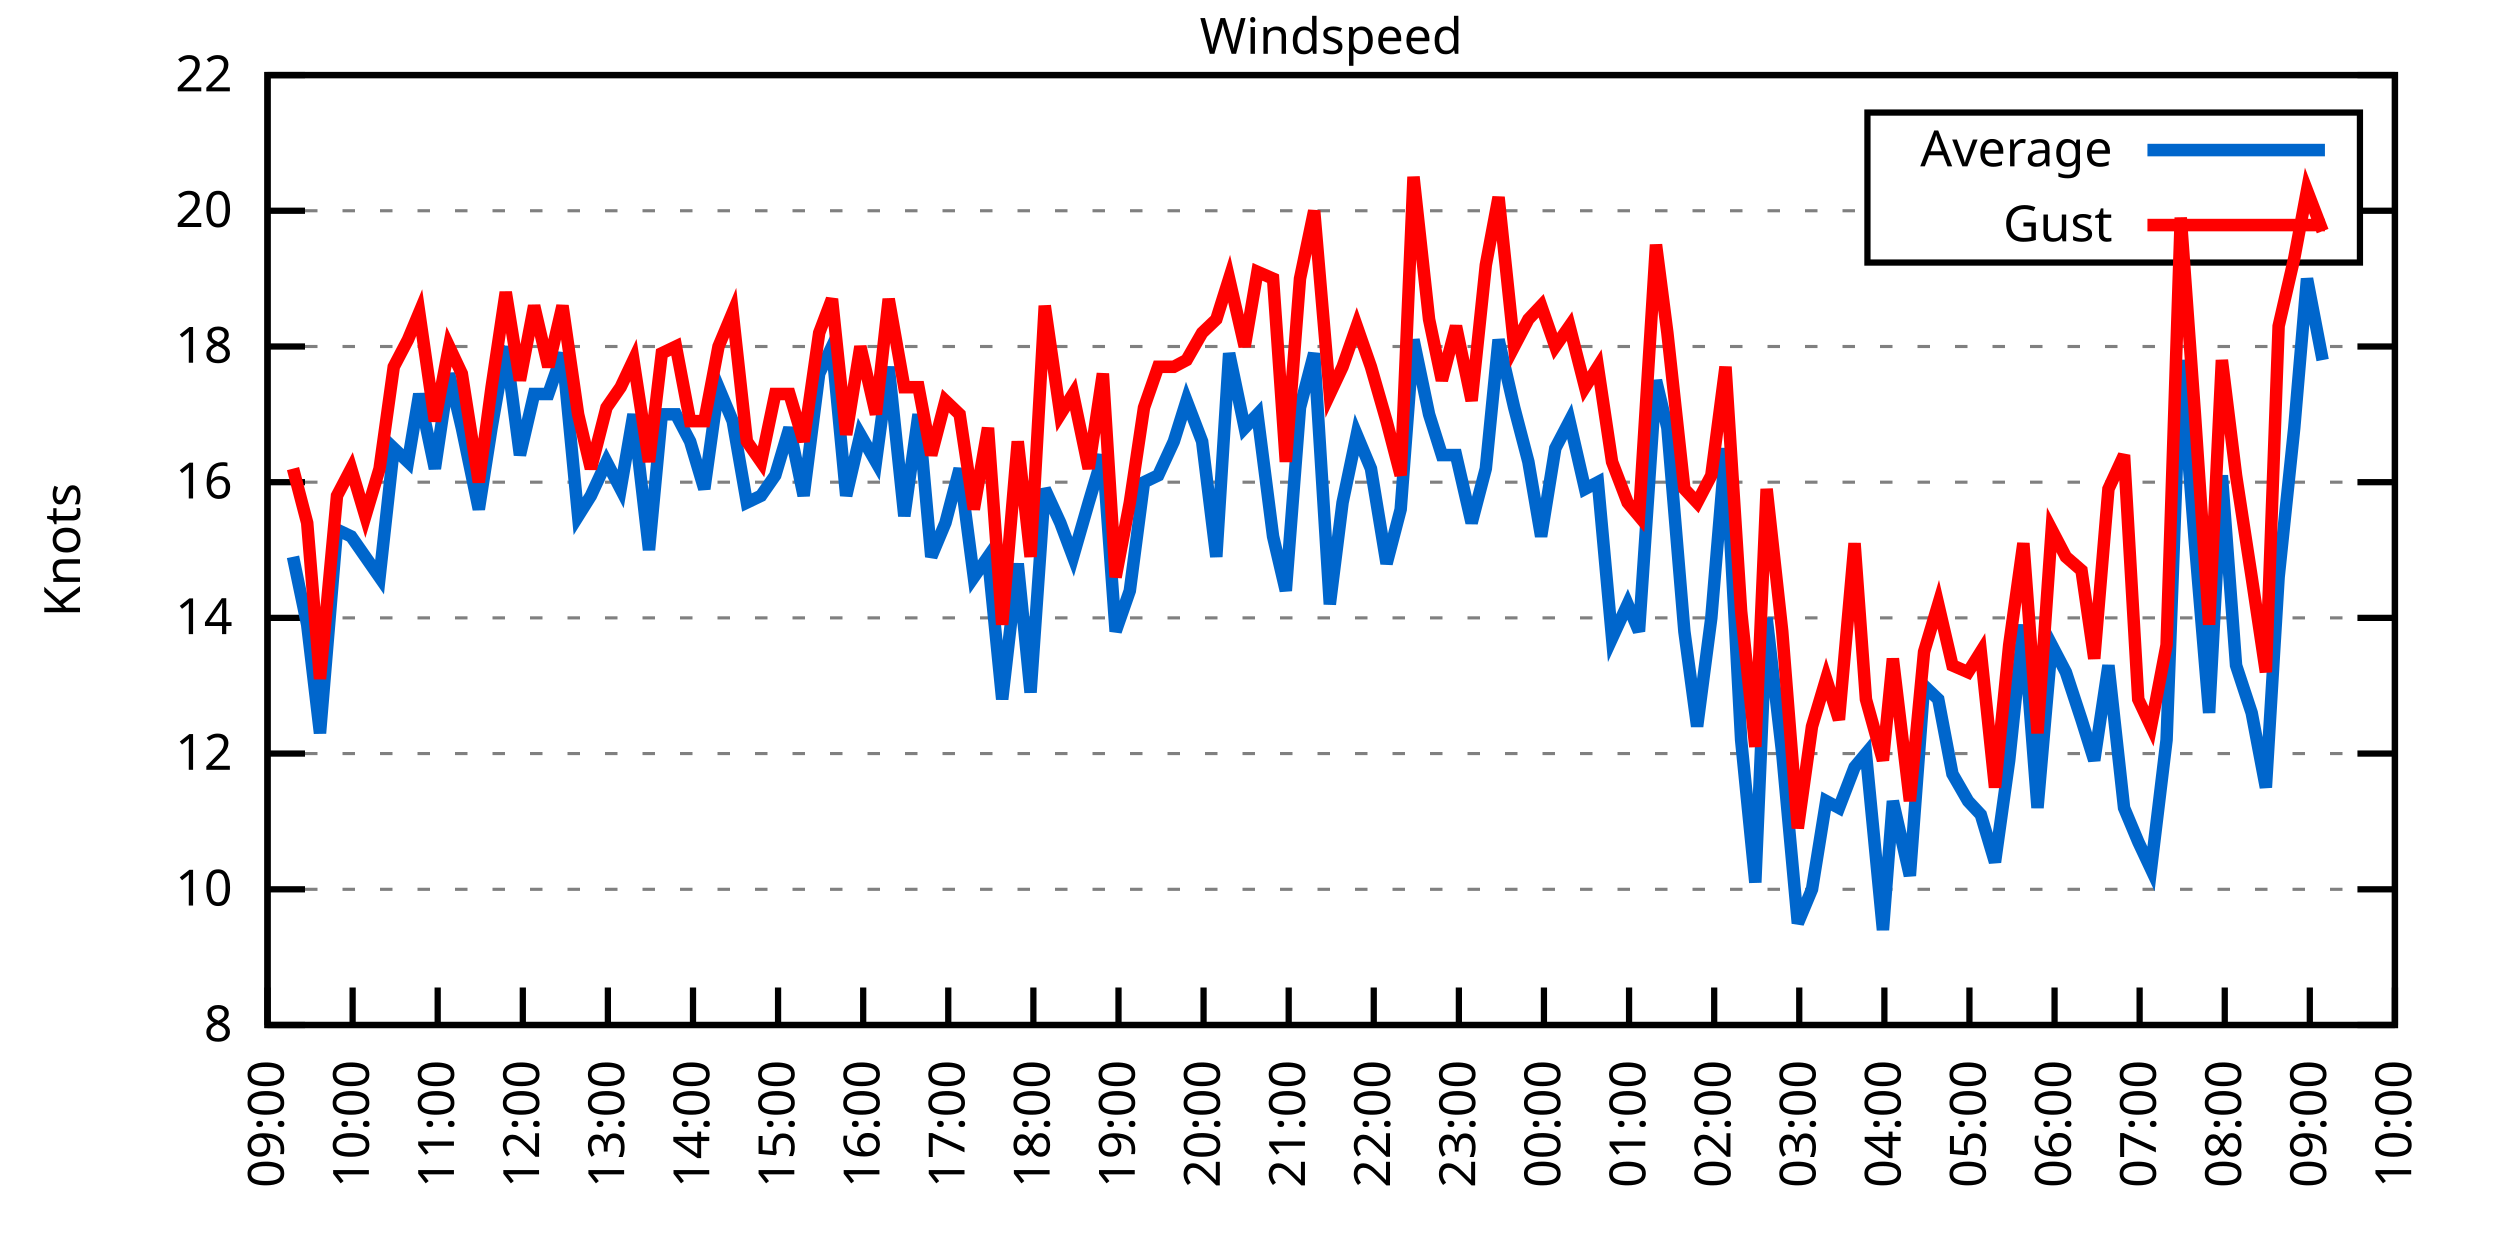
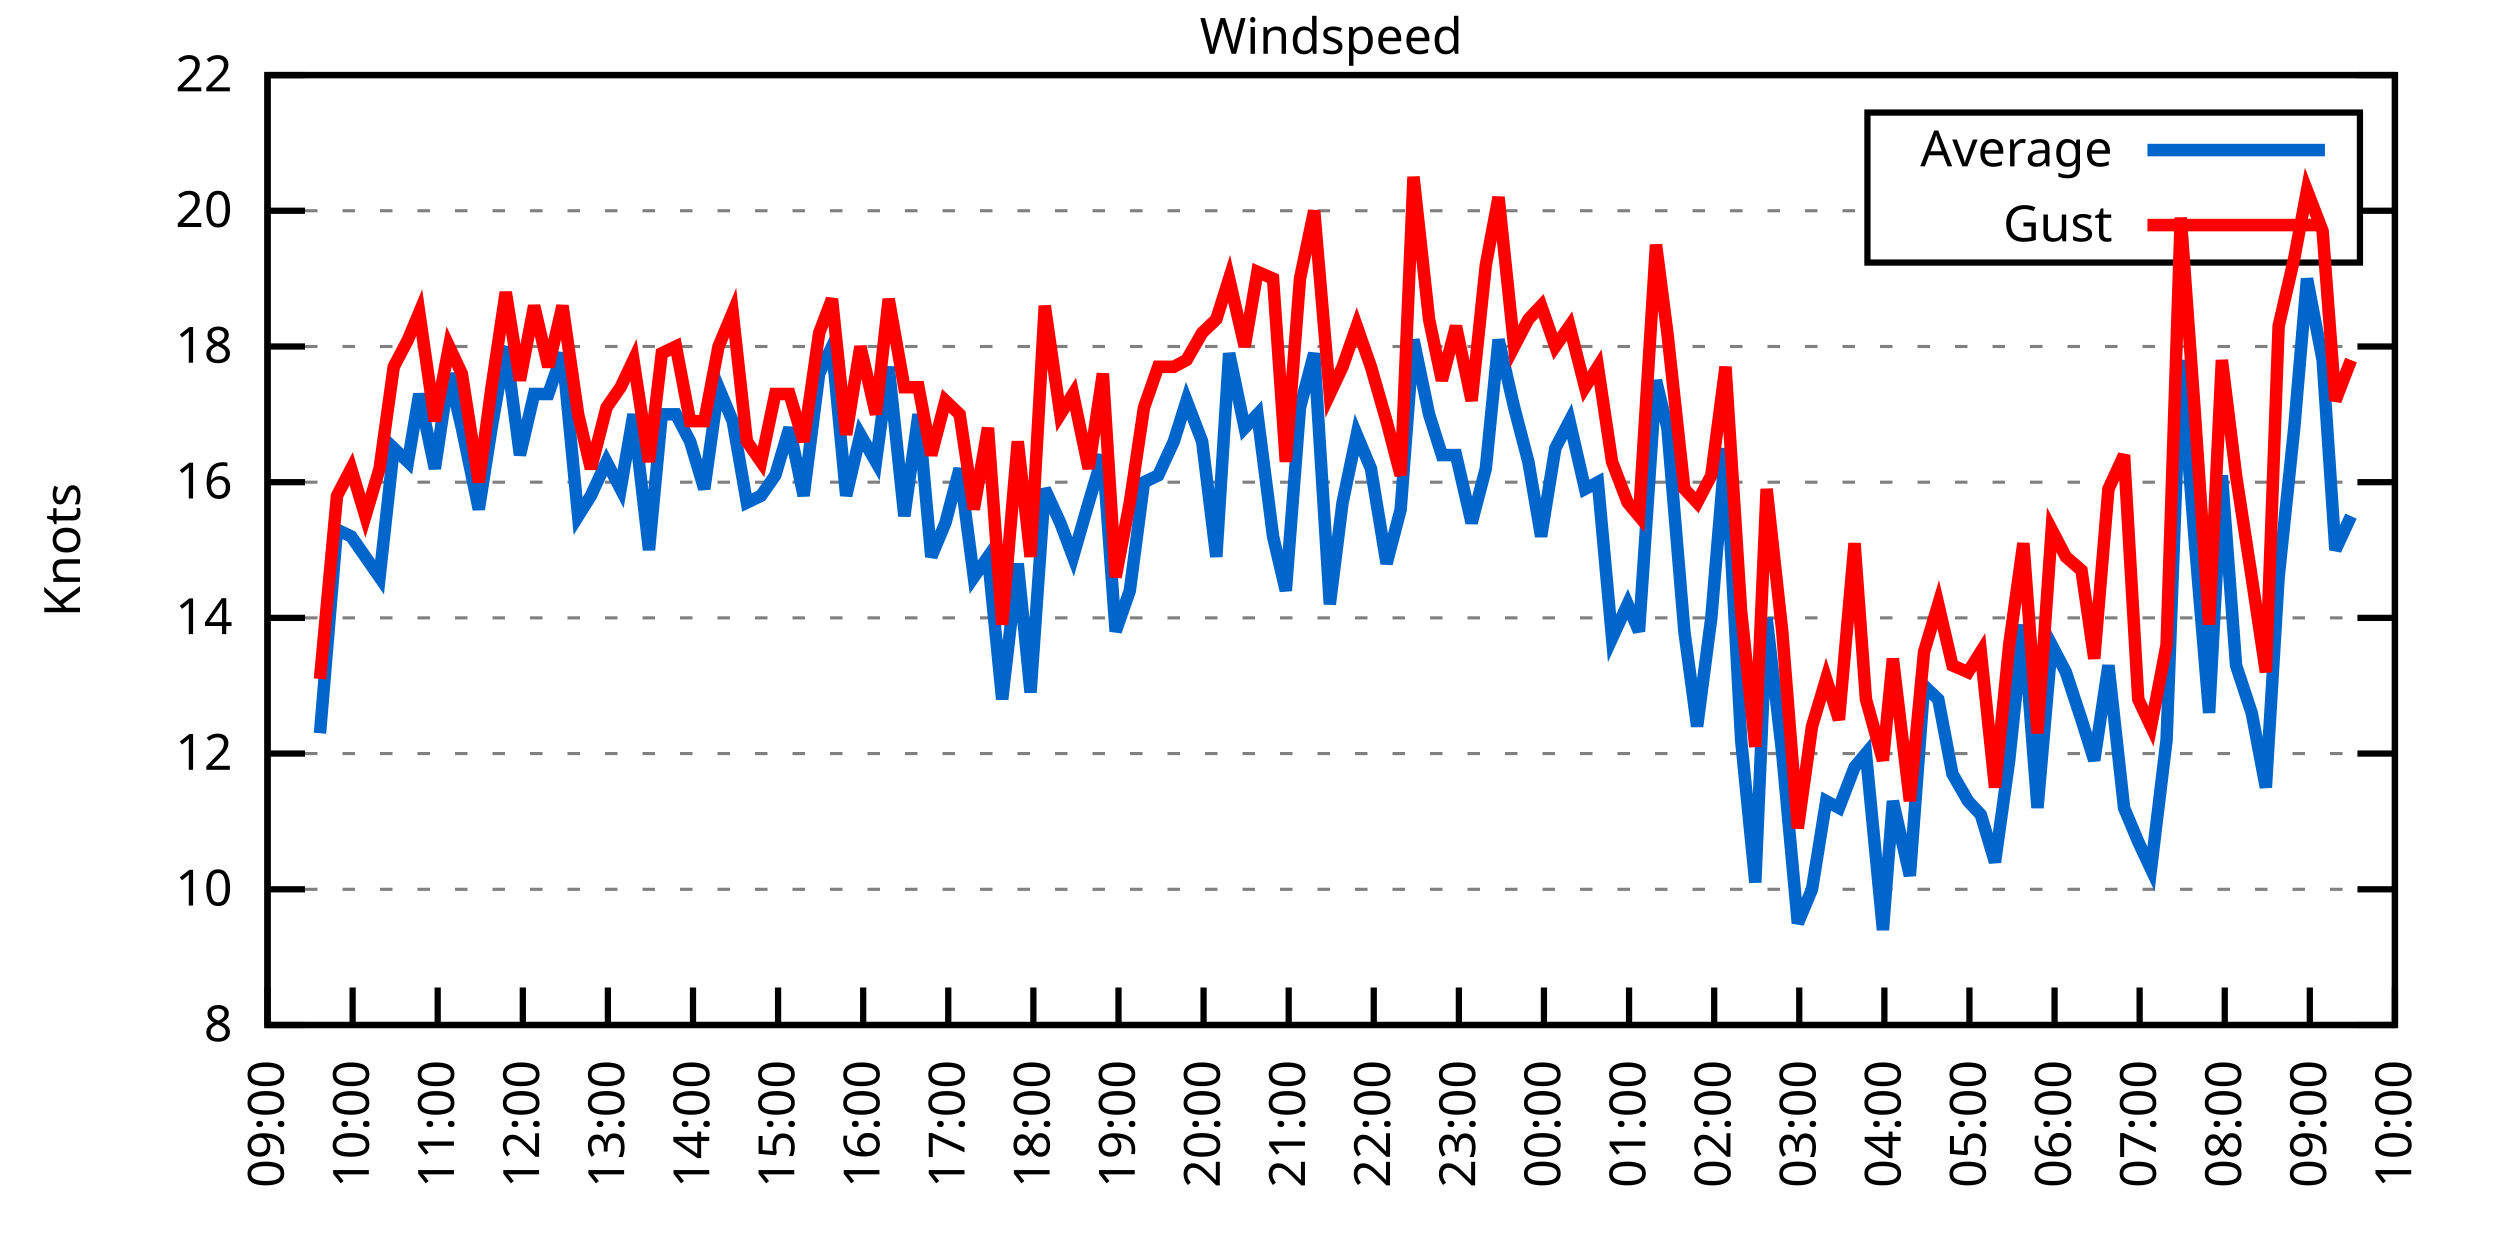
<svg xmlns="http://www.w3.org/2000/svg" xmlns:xlink="http://www.w3.org/1999/xlink" width="400" height="200" viewBox="0 0 400 200">
  <g id="gnuplot_canvas">
    <rect x="0" y="0" width="400" height="200" fill="none" />
    <defs>
      <circle id="gpDot" r="0.5" stroke-width="0.5" stroke="currentColor" />
      <path id="gpPt0" stroke-width="0.333" stroke="currentColor" d="M-1,0 h2 M0,-1 v2" />
      <path id="gpPt1" stroke-width="0.333" stroke="currentColor" d="M-1,-1 L1,1 M1,-1 L-1,1" />
      <path id="gpPt2" stroke-width="0.333" stroke="currentColor" d="M-1,0 L1,0 M0,-1 L0,1 M-1,-1 L1,1 M-1,1 L1,-1" />
      <rect id="gpPt3" stroke-width="0.333" stroke="currentColor" x="-1" y="-1" width="2" height="2" />
      <rect id="gpPt4" stroke-width="0.333" stroke="currentColor" fill="currentColor" x="-1" y="-1" width="2" height="2" />
      <circle id="gpPt5" stroke-width="0.333" stroke="currentColor" cx="0" cy="0" r="1" />
      <use xlink:href="#gpPt5" id="gpPt6" fill="currentColor" stroke="none" />
      <path id="gpPt7" stroke-width="0.333" stroke="currentColor" d="M0,-1.33 L-1.33,0.67 L1.33,0.67 z" />
      <use xlink:href="#gpPt7" id="gpPt8" fill="currentColor" stroke="none" />
      <use xlink:href="#gpPt7" id="gpPt9" stroke="currentColor" transform="rotate(180)" />
      <use xlink:href="#gpPt9" id="gpPt10" fill="currentColor" stroke="none" />
      <use xlink:href="#gpPt3" id="gpPt11" stroke="currentColor" transform="rotate(45)" />
      <use xlink:href="#gpPt11" id="gpPt12" fill="currentColor" stroke="none" />
      <path id="gpPt13" stroke-width="0.333" stroke="currentColor" d="M0,1.330 L1.265,0.411 L0.782,-1.067 L-0.782,-1.076 L-1.265,0.411 z" />
      <use xlink:href="#gpPt13" id="gpPt14" fill="currentColor" stroke="none" />
      <filter id="textbox" filterUnits="objectBoundingBox" x="0" y="0" height="1" width="1">
        <feFlood flood-color="white" flood-opacity="1" result="bgnd" />
        <feComposite in="SourceGraphic" in2="bgnd" operator="atop" />
      </filter>
      <filter id="greybox" filterUnits="objectBoundingBox" x="0" y="0" height="1" width="1">
        <feFlood flood-color="lightgrey" flood-opacity="1" result="grey" />
        <feComposite in="SourceGraphic" in2="grey" operator="atop" />
      </filter>
    </defs>
    <g fill="none" color="white" stroke="currentColor" stroke-width="1.00" stroke-linecap="butt" stroke-linejoin="miter">
</g>
    <g fill="none" color="black" stroke="currentColor" stroke-width="1.00" stroke-linecap="butt" stroke-linejoin="miter">
      <g stroke="none" shape-rendering="crispEdges">
        <polygon fill="rgb(255, 255, 255)" points="42.80,164.00 383.18,164.00 383.18,12.02 42.80,12.02 " />
      </g>
    </g>
    <g fill="none" color="black" stroke="currentColor" stroke-width="1.00" stroke-linecap="butt" stroke-linejoin="miter">
</g>
    <g fill="none" color="black" stroke="black" stroke-width="0.50" stroke-linecap="butt" stroke-linejoin="miter">
</g>
    <g fill="none" color="gray" stroke="currentColor" stroke-width="0.50" stroke-linecap="butt" stroke-linejoin="miter">
      <path stroke="gray" stroke-dasharray="2,4" class="gridline" d="M42.80,164.00 L383.19,164.00  " />
    </g>
    <g fill="none" color="gray" stroke="gray" stroke-width="1.00" stroke-linecap="butt" stroke-linejoin="miter">
</g>
    <g fill="none" color="black" stroke="currentColor" stroke-width="1.00" stroke-linecap="butt" stroke-linejoin="miter">
      <path stroke="black" d="M42.80,164.00 L48.80,164.00 M383.19,164.00 L377.19,164.00  " />
      <g transform="translate(37.20,166.60)" stroke="none" fill="black" font-family="Sans" font-size="8.00" text-anchor="end">
        <text>
          <tspan font-family="Sans"> 8</tspan>
        </text>
      </g>
    </g>
    <g fill="none" color="black" stroke="currentColor" stroke-width="1.00" stroke-linecap="butt" stroke-linejoin="miter">
</g>
    <g fill="none" color="black" stroke="black" stroke-width="0.50" stroke-linecap="butt" stroke-linejoin="miter">
</g>
    <g fill="none" color="gray" stroke="currentColor" stroke-width="0.50" stroke-linecap="butt" stroke-linejoin="miter">
      <path stroke="gray" stroke-dasharray="2,4" class="gridline" d="M42.80,142.29 L383.19,142.29  " />
    </g>
    <g fill="none" color="gray" stroke="gray" stroke-width="1.00" stroke-linecap="butt" stroke-linejoin="miter">
</g>
    <g fill="none" color="black" stroke="currentColor" stroke-width="1.00" stroke-linecap="butt" stroke-linejoin="miter">
      <path stroke="black" d="M42.80,142.29 L48.80,142.29 M383.19,142.29 L377.19,142.29  " />
      <g transform="translate(37.20,144.89)" stroke="none" fill="black" font-family="Sans" font-size="8.00" text-anchor="end">
        <text>
          <tspan font-family="Sans"> 10</tspan>
        </text>
      </g>
    </g>
    <g fill="none" color="black" stroke="currentColor" stroke-width="1.00" stroke-linecap="butt" stroke-linejoin="miter">
</g>
    <g fill="none" color="black" stroke="black" stroke-width="0.50" stroke-linecap="butt" stroke-linejoin="miter">
</g>
    <g fill="none" color="gray" stroke="currentColor" stroke-width="0.50" stroke-linecap="butt" stroke-linejoin="miter">
      <path stroke="gray" stroke-dasharray="2,4" class="gridline" d="M42.80,120.57 L383.19,120.57  " />
    </g>
    <g fill="none" color="gray" stroke="gray" stroke-width="1.00" stroke-linecap="butt" stroke-linejoin="miter">
</g>
    <g fill="none" color="black" stroke="currentColor" stroke-width="1.00" stroke-linecap="butt" stroke-linejoin="miter">
      <path stroke="black" d="M42.80,120.57 L48.80,120.57 M383.19,120.57 L377.19,120.57  " />
      <g transform="translate(37.20,123.17)" stroke="none" fill="black" font-family="Sans" font-size="8.00" text-anchor="end">
        <text>
          <tspan font-family="Sans"> 12</tspan>
        </text>
      </g>
    </g>
    <g fill="none" color="black" stroke="currentColor" stroke-width="1.00" stroke-linecap="butt" stroke-linejoin="miter">
</g>
    <g fill="none" color="black" stroke="black" stroke-width="0.50" stroke-linecap="butt" stroke-linejoin="miter">
</g>
    <g fill="none" color="gray" stroke="currentColor" stroke-width="0.50" stroke-linecap="butt" stroke-linejoin="miter">
      <path stroke="gray" stroke-dasharray="2,4" class="gridline" d="M42.80,98.86 L383.19,98.86  " />
    </g>
    <g fill="none" color="gray" stroke="gray" stroke-width="1.00" stroke-linecap="butt" stroke-linejoin="miter">
</g>
    <g fill="none" color="black" stroke="currentColor" stroke-width="1.00" stroke-linecap="butt" stroke-linejoin="miter">
      <path stroke="black" d="M42.80,98.86 L48.80,98.86 M383.19,98.86 L377.19,98.86  " />
      <g transform="translate(37.20,101.46)" stroke="none" fill="black" font-family="Sans" font-size="8.00" text-anchor="end">
        <text>
          <tspan font-family="Sans"> 14</tspan>
        </text>
      </g>
    </g>
    <g fill="none" color="black" stroke="currentColor" stroke-width="1.00" stroke-linecap="butt" stroke-linejoin="miter">
</g>
    <g fill="none" color="black" stroke="black" stroke-width="0.50" stroke-linecap="butt" stroke-linejoin="miter">
</g>
    <g fill="none" color="gray" stroke="currentColor" stroke-width="0.50" stroke-linecap="butt" stroke-linejoin="miter">
      <path stroke="gray" stroke-dasharray="2,4" class="gridline" d="M42.80,77.15 L383.19,77.15  " />
    </g>
    <g fill="none" color="gray" stroke="gray" stroke-width="1.00" stroke-linecap="butt" stroke-linejoin="miter">
</g>
    <g fill="none" color="black" stroke="currentColor" stroke-width="1.00" stroke-linecap="butt" stroke-linejoin="miter">
      <path stroke="black" d="M42.80,77.15 L48.80,77.15 M383.19,77.15 L377.19,77.15  " />
      <g transform="translate(37.20,79.75)" stroke="none" fill="black" font-family="Sans" font-size="8.00" text-anchor="end">
        <text>
          <tspan font-family="Sans"> 16</tspan>
        </text>
      </g>
    </g>
    <g fill="none" color="black" stroke="currentColor" stroke-width="1.00" stroke-linecap="butt" stroke-linejoin="miter">
</g>
    <g fill="none" color="black" stroke="black" stroke-width="0.50" stroke-linecap="butt" stroke-linejoin="miter">
</g>
    <g fill="none" color="gray" stroke="currentColor" stroke-width="0.50" stroke-linecap="butt" stroke-linejoin="miter">
      <path stroke="gray" stroke-dasharray="2,4" class="gridline" d="M42.80,55.44 L383.19,55.44  " />
    </g>
    <g fill="none" color="gray" stroke="gray" stroke-width="1.00" stroke-linecap="butt" stroke-linejoin="miter">
</g>
    <g fill="none" color="black" stroke="currentColor" stroke-width="1.00" stroke-linecap="butt" stroke-linejoin="miter">
      <path stroke="black" d="M42.80,55.44 L48.80,55.44 M383.19,55.44 L377.19,55.44  " />
      <g transform="translate(37.20,58.04)" stroke="none" fill="black" font-family="Sans" font-size="8.00" text-anchor="end">
        <text>
          <tspan font-family="Sans"> 18</tspan>
        </text>
      </g>
    </g>
    <g fill="none" color="black" stroke="currentColor" stroke-width="1.00" stroke-linecap="butt" stroke-linejoin="miter">
</g>
    <g fill="none" color="black" stroke="black" stroke-width="0.50" stroke-linecap="butt" stroke-linejoin="miter">
</g>
    <g fill="none" color="gray" stroke="currentColor" stroke-width="0.50" stroke-linecap="butt" stroke-linejoin="miter">
      <path stroke="gray" stroke-dasharray="2,4" class="gridline" d="M42.80,33.72 L298.79,33.72 M377.59,33.72 L383.19,33.72  " />
    </g>
    <g fill="none" color="gray" stroke="gray" stroke-width="1.00" stroke-linecap="butt" stroke-linejoin="miter">
</g>
    <g fill="none" color="black" stroke="currentColor" stroke-width="1.00" stroke-linecap="butt" stroke-linejoin="miter">
      <path stroke="black" d="M42.80,33.72 L48.80,33.72 M383.19,33.72 L377.19,33.72  " />
      <g transform="translate(37.20,36.32)" stroke="none" fill="black" font-family="Sans" font-size="8.00" text-anchor="end">
        <text>
          <tspan font-family="Sans"> 20</tspan>
        </text>
      </g>
    </g>
    <g fill="none" color="black" stroke="currentColor" stroke-width="1.00" stroke-linecap="butt" stroke-linejoin="miter">
</g>
    <g fill="none" color="black" stroke="black" stroke-width="0.50" stroke-linecap="butt" stroke-linejoin="miter">
</g>
    <g fill="none" color="gray" stroke="currentColor" stroke-width="0.50" stroke-linecap="butt" stroke-linejoin="miter">
      <path stroke="gray" stroke-dasharray="2,4" class="gridline" d="M42.80,12.01 L383.19,12.01  " />
    </g>
    <g fill="none" color="gray" stroke="gray" stroke-width="1.00" stroke-linecap="butt" stroke-linejoin="miter">
</g>
    <g fill="none" color="black" stroke="currentColor" stroke-width="1.00" stroke-linecap="butt" stroke-linejoin="miter">
      <path stroke="black" d="M42.80,12.01 L48.80,12.01 M383.19,12.01 L377.19,12.01  " />
      <g transform="translate(37.20,14.61)" stroke="none" fill="black" font-family="Sans" font-size="8.00" text-anchor="end">
        <text>
          <tspan font-family="Sans"> 22</tspan>
        </text>
      </g>
    </g>
    <g fill="none" color="black" stroke="currentColor" stroke-width="1.00" stroke-linecap="butt" stroke-linejoin="miter">
      <path stroke="black" d="M42.80,164.00 L42.80,158.00  " />
      <g transform="translate(45.40,169.60) rotate(270.00)" stroke="none" fill="black" font-family="Sans" font-size="8.00" text-anchor="end">
        <text>
          <tspan font-family="Sans">09:00</tspan>
        </text>
      </g>
    </g>
    <g fill="none" color="black" stroke="currentColor" stroke-width="1.00" stroke-linecap="butt" stroke-linejoin="miter">
      <path stroke="black" d="M56.42,164.00 L56.42,158.00  " />
      <g transform="translate(59.02,169.60) rotate(270.00)" stroke="none" fill="black" font-family="Sans" font-size="8.00" text-anchor="end">
        <text>
          <tspan font-family="Sans">10:00</tspan>
        </text>
      </g>
    </g>
    <g fill="none" color="black" stroke="currentColor" stroke-width="1.00" stroke-linecap="butt" stroke-linejoin="miter">
      <path stroke="black" d="M70.03,164.00 L70.03,158.00  " />
      <g transform="translate(72.63,169.60) rotate(270.00)" stroke="none" fill="black" font-family="Sans" font-size="8.00" text-anchor="end">
        <text>
          <tspan font-family="Sans">11:00</tspan>
        </text>
      </g>
    </g>
    <g fill="none" color="black" stroke="currentColor" stroke-width="1.00" stroke-linecap="butt" stroke-linejoin="miter">
      <path stroke="black" d="M83.65,164.00 L83.65,158.00  " />
      <g transform="translate(86.25,169.60) rotate(270.00)" stroke="none" fill="black" font-family="Sans" font-size="8.00" text-anchor="end">
        <text>
          <tspan font-family="Sans">12:00</tspan>
        </text>
      </g>
    </g>
    <g fill="none" color="black" stroke="currentColor" stroke-width="1.00" stroke-linecap="butt" stroke-linejoin="miter">
      <path stroke="black" d="M97.26,164.00 L97.26,158.00  " />
      <g transform="translate(99.86,169.60) rotate(270.00)" stroke="none" fill="black" font-family="Sans" font-size="8.00" text-anchor="end">
        <text>
          <tspan font-family="Sans">13:00</tspan>
        </text>
      </g>
    </g>
    <g fill="none" color="black" stroke="currentColor" stroke-width="1.00" stroke-linecap="butt" stroke-linejoin="miter">
      <path stroke="black" d="M110.88,164.00 L110.88,158.00  " />
      <g transform="translate(113.48,169.60) rotate(270.00)" stroke="none" fill="black" font-family="Sans" font-size="8.00" text-anchor="end">
        <text>
          <tspan font-family="Sans">14:00</tspan>
        </text>
      </g>
    </g>
    <g fill="none" color="black" stroke="currentColor" stroke-width="1.00" stroke-linecap="butt" stroke-linejoin="miter">
      <path stroke="black" d="M124.49,164.00 L124.49,158.00  " />
      <g transform="translate(127.09,169.60) rotate(270.00)" stroke="none" fill="black" font-family="Sans" font-size="8.00" text-anchor="end">
        <text>
          <tspan font-family="Sans">15:00</tspan>
        </text>
      </g>
    </g>
    <g fill="none" color="black" stroke="currentColor" stroke-width="1.00" stroke-linecap="butt" stroke-linejoin="miter">
      <path stroke="black" d="M138.11,164.00 L138.11,158.00  " />
      <g transform="translate(140.71,169.60) rotate(270.00)" stroke="none" fill="black" font-family="Sans" font-size="8.00" text-anchor="end">
        <text>
          <tspan font-family="Sans">16:00</tspan>
        </text>
      </g>
    </g>
    <g fill="none" color="black" stroke="currentColor" stroke-width="1.00" stroke-linecap="butt" stroke-linejoin="miter">
      <path stroke="black" d="M151.72,164.00 L151.72,158.00  " />
      <g transform="translate(154.32,169.60) rotate(270.00)" stroke="none" fill="black" font-family="Sans" font-size="8.00" text-anchor="end">
        <text>
          <tspan font-family="Sans">17:00</tspan>
        </text>
      </g>
    </g>
    <g fill="none" color="black" stroke="currentColor" stroke-width="1.00" stroke-linecap="butt" stroke-linejoin="miter">
      <path stroke="black" d="M165.34,164.00 L165.34,158.00  " />
      <g transform="translate(167.94,169.60) rotate(270.00)" stroke="none" fill="black" font-family="Sans" font-size="8.00" text-anchor="end">
        <text>
          <tspan font-family="Sans">18:00</tspan>
        </text>
      </g>
    </g>
    <g fill="none" color="black" stroke="currentColor" stroke-width="1.00" stroke-linecap="butt" stroke-linejoin="miter">
      <path stroke="black" d="M178.96,164.00 L178.96,158.00  " />
      <g transform="translate(181.56,169.60) rotate(270.00)" stroke="none" fill="black" font-family="Sans" font-size="8.00" text-anchor="end">
        <text>
          <tspan font-family="Sans">19:00</tspan>
        </text>
      </g>
    </g>
    <g fill="none" color="black" stroke="currentColor" stroke-width="1.00" stroke-linecap="butt" stroke-linejoin="miter">
      <path stroke="black" d="M192.57,164.00 L192.57,158.00  " />
      <g transform="translate(195.17,169.60) rotate(270.00)" stroke="none" fill="black" font-family="Sans" font-size="8.00" text-anchor="end">
        <text>
          <tspan font-family="Sans">20:00</tspan>
        </text>
      </g>
    </g>
    <g fill="none" color="black" stroke="currentColor" stroke-width="1.00" stroke-linecap="butt" stroke-linejoin="miter">
      <path stroke="black" d="M206.19,164.00 L206.19,158.00  " />
      <g transform="translate(208.79,169.60) rotate(270.00)" stroke="none" fill="black" font-family="Sans" font-size="8.00" text-anchor="end">
        <text>
          <tspan font-family="Sans">21:00</tspan>
        </text>
      </g>
    </g>
    <g fill="none" color="black" stroke="currentColor" stroke-width="1.00" stroke-linecap="butt" stroke-linejoin="miter">
      <path stroke="black" d="M219.80,164.00 L219.80,158.00  " />
      <g transform="translate(222.40,169.60) rotate(270.00)" stroke="none" fill="black" font-family="Sans" font-size="8.00" text-anchor="end">
        <text>
          <tspan font-family="Sans">22:00</tspan>
        </text>
      </g>
    </g>
    <g fill="none" color="black" stroke="currentColor" stroke-width="1.00" stroke-linecap="butt" stroke-linejoin="miter">
      <path stroke="black" d="M233.42,164.00 L233.42,158.00  " />
      <g transform="translate(236.02,169.60) rotate(270.00)" stroke="none" fill="black" font-family="Sans" font-size="8.00" text-anchor="end">
        <text>
          <tspan font-family="Sans">23:00</tspan>
        </text>
      </g>
    </g>
    <g fill="none" color="black" stroke="currentColor" stroke-width="1.00" stroke-linecap="butt" stroke-linejoin="miter">
      <path stroke="black" d="M247.03,164.00 L247.03,158.00  " />
      <g transform="translate(249.63,169.60) rotate(270.00)" stroke="none" fill="black" font-family="Sans" font-size="8.00" text-anchor="end">
        <text>
          <tspan font-family="Sans">00:00</tspan>
        </text>
      </g>
    </g>
    <g fill="none" color="black" stroke="currentColor" stroke-width="1.00" stroke-linecap="butt" stroke-linejoin="miter">
      <path stroke="black" d="M260.65,164.00 L260.65,158.00  " />
      <g transform="translate(263.25,169.60) rotate(270.00)" stroke="none" fill="black" font-family="Sans" font-size="8.00" text-anchor="end">
        <text>
          <tspan font-family="Sans">01:00</tspan>
        </text>
      </g>
    </g>
    <g fill="none" color="black" stroke="currentColor" stroke-width="1.00" stroke-linecap="butt" stroke-linejoin="miter">
      <path stroke="black" d="M274.27,164.00 L274.27,158.00  " />
      <g transform="translate(276.87,169.60) rotate(270.00)" stroke="none" fill="black" font-family="Sans" font-size="8.00" text-anchor="end">
        <text>
          <tspan font-family="Sans">02:00</tspan>
        </text>
      </g>
    </g>
    <g fill="none" color="black" stroke="currentColor" stroke-width="1.00" stroke-linecap="butt" stroke-linejoin="miter">
      <path stroke="black" d="M287.88,164.00 L287.88,158.00  " />
      <g transform="translate(290.48,169.60) rotate(270.00)" stroke="none" fill="black" font-family="Sans" font-size="8.00" text-anchor="end">
        <text>
          <tspan font-family="Sans">03:00</tspan>
        </text>
      </g>
    </g>
    <g fill="none" color="black" stroke="currentColor" stroke-width="1.00" stroke-linecap="butt" stroke-linejoin="miter">
      <path stroke="black" d="M301.50,164.00 L301.50,158.00  " />
      <g transform="translate(304.10,169.60) rotate(270.00)" stroke="none" fill="black" font-family="Sans" font-size="8.00" text-anchor="end">
        <text>
          <tspan font-family="Sans">04:00</tspan>
        </text>
      </g>
    </g>
    <g fill="none" color="black" stroke="currentColor" stroke-width="1.00" stroke-linecap="butt" stroke-linejoin="miter">
      <path stroke="black" d="M315.11,164.00 L315.11,158.00  " />
      <g transform="translate(317.71,169.60) rotate(270.00)" stroke="none" fill="black" font-family="Sans" font-size="8.00" text-anchor="end">
        <text>
          <tspan font-family="Sans">05:00</tspan>
        </text>
      </g>
    </g>
    <g fill="none" color="black" stroke="currentColor" stroke-width="1.00" stroke-linecap="butt" stroke-linejoin="miter">
      <path stroke="black" d="M328.73,164.00 L328.73,158.00  " />
      <g transform="translate(331.33,169.60) rotate(270.00)" stroke="none" fill="black" font-family="Sans" font-size="8.00" text-anchor="end">
        <text>
          <tspan font-family="Sans">06:00</tspan>
        </text>
      </g>
    </g>
    <g fill="none" color="black" stroke="currentColor" stroke-width="1.00" stroke-linecap="butt" stroke-linejoin="miter">
      <path stroke="black" d="M342.34,164.00 L342.34,158.00  " />
      <g transform="translate(344.94,169.60) rotate(270.00)" stroke="none" fill="black" font-family="Sans" font-size="8.00" text-anchor="end">
        <text>
          <tspan font-family="Sans">07:00</tspan>
        </text>
      </g>
    </g>
    <g fill="none" color="black" stroke="currentColor" stroke-width="1.00" stroke-linecap="butt" stroke-linejoin="miter">
      <path stroke="black" d="M355.96,164.00 L355.96,158.00  " />
      <g transform="translate(358.56,169.60) rotate(270.00)" stroke="none" fill="black" font-family="Sans" font-size="8.00" text-anchor="end">
        <text>
          <tspan font-family="Sans">08:00</tspan>
        </text>
      </g>
    </g>
    <g fill="none" color="black" stroke="currentColor" stroke-width="1.00" stroke-linecap="butt" stroke-linejoin="miter">
      <path stroke="black" d="M369.57,164.00 L369.57,158.00  " />
      <g transform="translate(372.17,169.60) rotate(270.00)" stroke="none" fill="black" font-family="Sans" font-size="8.00" text-anchor="end">
        <text>
          <tspan font-family="Sans">09:00</tspan>
        </text>
      </g>
    </g>
    <g fill="none" color="black" stroke="currentColor" stroke-width="1.00" stroke-linecap="butt" stroke-linejoin="miter">
      <path stroke="black" d="M383.19,164.00 L383.19,158.00  " />
      <g transform="translate(385.79,169.60) rotate(270.00)" stroke="none" fill="black" font-family="Sans" font-size="8.00" text-anchor="end">
        <text>
          <tspan font-family="Sans">10:00</tspan>
        </text>
      </g>
    </g>
    <g fill="none" color="black" stroke="currentColor" stroke-width="1.00" stroke-linecap="butt" stroke-linejoin="miter">
</g>
    <g fill="none" color="black" stroke="currentColor" stroke-width="1.00" stroke-linecap="butt" stroke-linejoin="miter">
      <path stroke="black" d="M42.80,12.01 L42.80,164.00 L383.19,164.00 L383.19,12.01 L42.80,12.01 Z  " />
    </g>
    <g fill="none" color="black" stroke="currentColor" stroke-width="1.00" stroke-linecap="butt" stroke-linejoin="miter">
</g>
    <g fill="none" color="black" stroke="currentColor" stroke-width="1.00" stroke-linecap="butt" stroke-linejoin="miter">
      <path stroke="black" d="M298.79,42.01 L298.79,18.01 L377.59,18.01 L377.59,42.01 L298.79,42.01 Z  " />
    </g>
    <g id="Windspeed_plot_1">
      <g fill="none" color="white" stroke="black" stroke-width="2.00" stroke-linecap="butt" stroke-linejoin="miter">
</g>
      <g fill="none" color="black" stroke="currentColor" stroke-width="2.00" stroke-linecap="butt" stroke-linejoin="miter">
        <g transform="translate(337.99,26.61)" stroke="none" fill="black" font-family="Sans" font-size="8.00" text-anchor="end">
          <text>
            <tspan font-family="Sans">Average</tspan>
          </text>
        </g>
      </g>
      <g fill="none" color="black" stroke="currentColor" stroke-width="2.00" stroke-linecap="butt" stroke-linejoin="miter">
-         <path stroke="rgb(  0, 102, 204)" d="M343.59,24.01 L371.99,24.01 M46.88,89.09 L49.15,99.95 L51.20,117.32 L53.92,84.75 L56.19,85.83 L58.46,89.09   L60.73,92.35 L63.00,71.72 L65.27,73.89 L67.08,63.04 L69.58,74.98 L71.85,59.78 L73.89,68.46 L76.61,81.49   L78.65,68.46 L80.92,55.44 L83.19,72.81 L85.46,63.04 L87.73,63.04 L90.00,56.52 L92.50,82.58 L94.54,79.32   L97.04,73.89 L99.30,78.23 L101.35,66.29 L103.84,88.00 L105.89,66.29 L108.15,66.29 L110.42,70.63 L112.69,78.23   L114.96,61.95 L117.23,67.38 L119.50,80.41 L121.77,79.32 L124.04,76.06 L126.31,68.46 L128.58,79.32 L131.07,59.78   L133.12,55.44 L135.39,79.32 L137.66,69.55 L140.15,73.89 L142.19,58.69 L144.69,82.58 L146.96,66.29 L149.00,89.09   L151.27,83.66 L153.54,74.98 L155.81,92.35 L158.08,89.09 L160.35,111.89 L162.84,90.18 L164.89,110.80 L167.16,78.23   L169.65,83.66 L171.69,89.09 L174.19,80.41 L176.46,72.81 L178.50,101.03 L180.77,94.52 L183.04,77.15 L185.31,76.06   L187.81,70.63 L189.85,64.12 L192.34,70.63 L194.61,89.09 L196.66,56.52 L199.15,68.46 L201.19,66.29 L203.69,85.83   L205.73,94.52 L208.00,65.21 L210.27,56.52 L212.77,96.69 L214.81,80.41 L217.08,69.55 L219.35,74.98 L221.85,90.18   L224.11,81.49 L226.16,54.35 L228.65,66.29 L230.70,72.81 L232.96,72.81 L235.46,83.66 L237.73,74.98 L239.77,54.35   L242.27,65.21 L244.54,73.89 L246.58,85.83 L248.85,71.72 L251.12,67.38 L253.61,78.23 L255.66,77.15 L257.93,102.12   L260.42,96.69 L262.24,101.03 L264.96,60.86 L266.78,68.46 L269.50,101.03 L271.54,116.23 L273.81,98.86 L276.08,71.72   L278.58,118.40 L280.85,141.20 L282.66,98.86 L285.16,120.57 L287.65,147.72 L289.92,142.29 L292.19,128.17 L294.23,129.26   L296.73,122.75 L298.55,120.57 L301.27,148.80 L302.86,128.17 L305.58,140.12 L307.85,109.72 L310.12,111.89 L312.39,123.83   L314.89,128.17 L316.93,130.35 L319.20,137.94 L321.47,121.66 L323.74,99.95 L326.00,129.26 L328.27,103.20 L330.54,107.55   L333.04,115.15 L335.08,121.66 L337.35,106.46 L339.85,129.26 L342.12,134.69 L344.16,139.03 L346.65,118.40 L348.92,57.61   L351.19,86.92 L353.46,114.06 L355.50,76.06 L357.77,106.46 L360.27,114.06 L362.54,126.00 L364.58,92.35 L367.08,68.46   L369.12,44.58 L371.62,57.61  " />
+         <path stroke="rgb(  0, 102, 204)" d="M343.59,24.01 L371.99,24.01 M51.20,117.32 L53.92,84.75 L56.19,85.83 L58.46,89.09 L60.73,92.35 L63.00,71.72   L65.27,73.89 L67.08,63.04 L69.58,74.98 L71.85,59.78 L73.89,68.46 L76.61,81.49 L78.65,68.46 L80.92,55.44   L83.19,72.81 L85.46,63.04 L87.73,63.04 L90.00,56.52 L92.50,82.58 L94.54,79.32 L97.04,73.89 L99.30,78.23   L101.35,66.29 L103.84,88.00 L105.89,66.29 L108.15,66.29 L110.42,70.63 L112.69,78.23 L114.96,61.95 L117.23,67.38   L119.50,80.41 L121.77,79.32 L124.04,76.06 L126.31,68.46 L128.58,79.32 L131.07,59.78 L133.12,55.44 L135.39,79.32   L137.66,69.55 L140.15,73.89 L142.19,58.69 L144.69,82.58 L146.96,66.29 L149.00,89.09 L151.27,83.66 L153.54,74.98   L155.81,92.35 L158.08,89.09 L160.35,111.89 L162.84,90.18 L164.89,110.80 L167.16,78.23 L169.65,83.66 L171.69,89.09   L174.19,80.41 L176.46,72.81 L178.50,101.03 L180.77,94.52 L183.04,77.15 L185.31,76.06 L187.81,70.63 L189.85,64.12   L192.34,70.63 L194.61,89.09 L196.66,56.52 L199.15,68.46 L201.19,66.29 L203.69,85.83 L205.73,94.52 L208.00,65.21   L210.27,56.52 L212.77,96.69 L214.81,80.41 L217.08,69.55 L219.35,74.98 L221.85,90.18 L224.11,81.49 L226.16,54.35   L228.65,66.29 L230.70,72.81 L232.96,72.81 L235.46,83.66 L237.73,74.98 L239.77,54.35 L242.27,65.21 L244.54,73.89   L246.58,85.83 L248.85,71.72 L251.12,67.38 L253.61,78.23 L255.66,77.15 L257.93,102.12 L260.42,96.69 L262.24,101.03   L264.96,60.86 L266.78,68.46 L269.50,101.03 L271.54,116.23 L273.81,98.86 L276.08,71.72 L278.58,118.40 L280.85,141.20   L282.66,98.86 L285.16,120.57 L287.65,147.72 L289.92,142.29 L292.19,128.17 L294.23,129.26 L296.73,122.75 L298.55,120.57   L301.27,148.80 L302.86,128.17 L305.58,140.12 L307.85,109.72 L310.12,111.89 L312.39,123.83 L314.89,128.17 L316.93,130.35   L319.20,137.94 L321.47,121.66 L323.74,99.95 L326.00,129.26 L328.27,103.20 L330.54,107.55 L333.04,115.15 L335.08,121.66   L337.35,106.46 L339.85,129.26 L342.12,134.69 L344.16,139.03 L346.65,118.40 L348.92,57.61 L351.19,86.92 L353.46,114.06   L355.50,76.06 L357.77,106.46 L360.27,114.06 L362.54,126.00 L364.58,92.35 L367.08,68.46 L369.12,44.58 L371.62,57.61   L373.66,88.00 L376.16,82.58  " />
      </g>
    </g>
    <g id="Windspeed_plot_2">
      <g fill="none" color="black" stroke="currentColor" stroke-width="2.00" stroke-linecap="butt" stroke-linejoin="miter">
        <g transform="translate(337.99,38.61)" stroke="none" fill="black" font-family="Sans" font-size="8.00" text-anchor="end">
          <text>
            <tspan font-family="Sans">Gust</tspan>
          </text>
        </g>
      </g>
      <g fill="none" color="black" stroke="currentColor" stroke-width="2.00" stroke-linecap="butt" stroke-linejoin="miter">
-         <path stroke="rgb(255,   0,   0)" d="M343.59,36.01 L371.99,36.01 M46.88,74.98 L49.15,83.66 L51.20,108.63 L53.92,79.32 L56.19,74.98 L58.46,82.58   L60.73,74.98 L63.00,58.69 L65.27,54.35 L67.08,50.01 L69.58,67.38 L71.85,55.44 L73.89,59.78 L76.61,77.15   L78.65,61.95 L80.92,46.75 L83.19,60.86 L85.46,48.92 L87.73,58.69 L90.00,48.92 L92.50,66.29 L94.54,74.98   L97.04,65.21 L99.30,61.95 L101.35,57.61 L103.84,73.89 L105.89,56.52 L108.15,55.44 L110.42,67.38 L112.69,67.38   L114.96,55.44 L117.23,50.01 L119.50,70.63 L121.77,73.89 L124.04,63.04 L126.31,63.04 L128.58,70.63 L131.07,53.26   L133.12,47.84 L135.39,69.55 L137.66,55.44 L140.15,66.29 L142.19,47.84 L144.69,61.95 L146.96,61.95 L149.00,72.81   L151.27,64.12 L153.54,66.29 L155.81,81.49 L158.08,68.46 L160.35,99.95 L162.84,70.63 L164.89,89.09 L167.16,48.92   L169.65,66.29 L171.69,63.04 L174.19,74.98 L176.46,59.78 L178.50,92.35 L180.77,80.41 L183.04,65.21 L185.31,58.69   L187.81,58.69 L189.85,57.61 L192.34,53.26 L194.61,51.09 L196.66,44.58 L199.15,55.44 L201.19,43.49 L203.69,44.58   L205.73,73.89 L208.00,44.58 L210.27,33.72 L212.77,63.04 L214.81,58.69 L217.08,52.18 L219.35,58.69 L221.85,67.38   L224.11,76.06 L226.16,28.29 L228.65,51.09 L230.70,60.86 L232.96,52.18 L235.46,64.12 L237.73,42.41 L239.77,31.55   L242.27,55.44 L244.54,51.09 L246.58,48.92 L248.85,55.44 L251.12,52.18 L253.61,61.95 L255.66,58.69 L257.93,73.89   L260.42,80.41 L262.24,82.58 L264.96,39.15 L266.78,53.26 L269.50,78.23 L271.54,80.41 L273.81,76.06 L276.08,58.69   L278.58,97.78 L280.85,119.49 L282.66,78.23 L285.16,101.03 L287.65,132.52 L289.92,116.23 L292.19,108.63 L294.23,115.15   L296.73,86.92 L298.55,111.89 L301.27,121.66 L302.86,105.38 L305.58,128.17 L307.85,104.29 L310.12,96.69 L312.39,106.46   L314.89,107.55 L316.93,104.29 L319.20,126.00 L321.47,103.20 L323.74,86.92 L326.00,117.32 L328.27,84.75 L330.54,89.09   L333.04,91.26 L335.08,105.38 L337.35,78.23 L339.85,72.81 L342.12,111.89 L344.16,116.23 L346.65,103.20 L348.92,34.81   L351.19,66.29 L353.46,99.95 L355.50,57.61 L357.77,76.06 L360.27,92.35 L362.54,107.55 L364.58,52.18 L367.08,41.32   L369.12,30.47 L371.62,36.98  " />
+         <path stroke="rgb(255,   0,   0)" d="M343.59,36.01 L371.99,36.01 M51.20,108.63 L53.92,79.32 L56.19,74.98 L58.46,82.58 L60.73,74.98 L63.00,58.69   L65.27,54.35 L67.08,50.01 L69.58,67.38 L71.85,55.44 L73.89,59.78 L76.61,77.15 L78.65,61.95 L80.92,46.75   L83.19,60.86 L85.46,48.92 L87.73,58.69 L90.00,48.92 L92.50,66.29 L94.54,74.98 L97.04,65.21 L99.30,61.95   L101.35,57.61 L103.84,73.89 L105.89,56.52 L108.15,55.44 L110.42,67.38 L112.69,67.38 L114.96,55.44 L117.23,50.01   L119.50,70.63 L121.77,73.89 L124.04,63.04 L126.31,63.04 L128.58,70.63 L131.07,53.26 L133.12,47.84 L135.39,69.55   L137.66,55.44 L140.15,66.29 L142.19,47.84 L144.69,61.95 L146.96,61.95 L149.00,72.81 L151.27,64.12 L153.54,66.29   L155.81,81.49 L158.08,68.46 L160.35,99.95 L162.84,70.63 L164.89,89.09 L167.16,48.92 L169.65,66.29 L171.69,63.04   L174.19,74.98 L176.46,59.78 L178.50,92.35 L180.77,80.41 L183.04,65.21 L185.31,58.69 L187.81,58.69 L189.85,57.61   L192.34,53.26 L194.61,51.09 L196.66,44.58 L199.15,55.44 L201.19,43.49 L203.69,44.58 L205.73,73.89 L208.00,44.58   L210.27,33.72 L212.77,63.04 L214.81,58.69 L217.08,52.18 L219.35,58.69 L221.85,67.38 L224.11,76.06 L226.16,28.29   L228.65,51.09 L230.70,60.86 L232.96,52.18 L235.46,64.12 L237.73,42.41 L239.77,31.55 L242.27,55.44 L244.54,51.09   L246.58,48.92 L248.85,55.44 L251.12,52.18 L253.61,61.95 L255.66,58.69 L257.93,73.89 L260.42,80.41 L262.24,82.58   L264.96,39.15 L266.78,53.26 L269.50,78.23 L271.54,80.41 L273.81,76.06 L276.08,58.69 L278.58,97.78 L280.85,119.49   L282.66,78.23 L285.16,101.03 L287.65,132.52 L289.92,116.23 L292.19,108.63 L294.23,115.15 L296.73,86.92 L298.55,111.89   L301.27,121.66 L302.86,105.38 L305.58,128.17 L307.85,104.29 L310.12,96.69 L312.39,106.46 L314.89,107.55 L316.93,104.29   L319.20,126.00 L321.47,103.20 L323.74,86.92 L326.00,117.32 L328.27,84.75 L330.54,89.09 L333.04,91.26 L335.08,105.38   L337.35,78.23 L339.85,72.81 L342.12,111.89 L344.16,116.23 L346.65,103.20 L348.92,34.81 L351.19,66.29 L353.46,99.95   L355.50,57.61 L357.77,76.06 L360.27,92.35 L362.54,107.55 L364.58,52.18 L367.08,41.32 L369.12,30.47 L371.62,36.98   L373.66,64.12 L376.16,57.61  " />
      </g>
    </g>
    <g fill="none" color="black" stroke="currentColor" stroke-width="2.00" stroke-linecap="butt" stroke-linejoin="miter">
</g>
    <g fill="none" color="black" stroke="black" stroke-width="1.00" stroke-linecap="butt" stroke-linejoin="miter">
</g>
    <g fill="none" color="black" stroke="currentColor" stroke-width="1.00" stroke-linecap="butt" stroke-linejoin="miter">
      <path stroke="black" d="M42.80,12.01 L42.80,164.00 L383.19,164.00 L383.19,12.01 L42.80,12.01 Z  " />
      <g transform="translate(12.80,88.01) rotate(270.00)" stroke="none" fill="black" font-family="Sans" font-size="8.00" text-anchor="middle">
        <text>
          <tspan font-family="Sans">Knots</tspan>
        </text>
      </g>
    </g>
    <g fill="none" color="black" stroke="currentColor" stroke-width="1.00" stroke-linecap="butt" stroke-linejoin="miter">
</g>
    <g fill="none" color="black" stroke="currentColor" stroke-width="1.00" stroke-linecap="butt" stroke-linejoin="miter">
      <g transform="translate(212.99,8.61)" stroke="none" fill="black" font-family="Sans" font-size="8.00" text-anchor="middle">
        <text>
          <tspan font-family="Sans">Windspeed</tspan>
        </text>
      </g>
    </g>
    <g fill="none" color="black" stroke="currentColor" stroke-width="1.00" stroke-linecap="butt" stroke-linejoin="miter">
</g>
  </g>
</svg>
